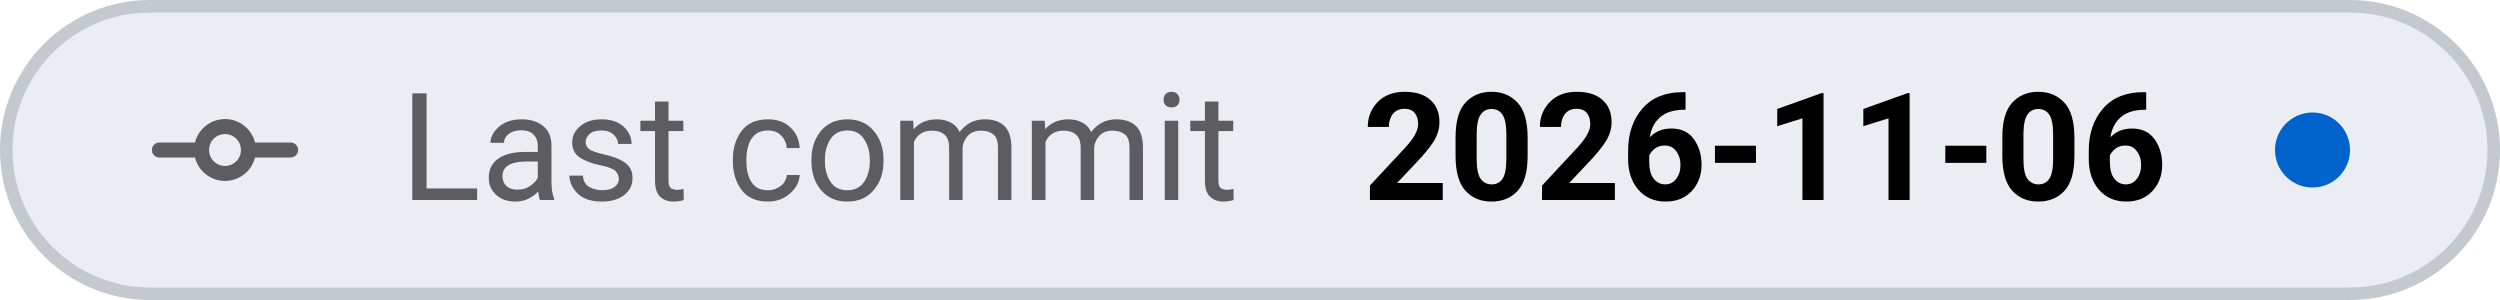
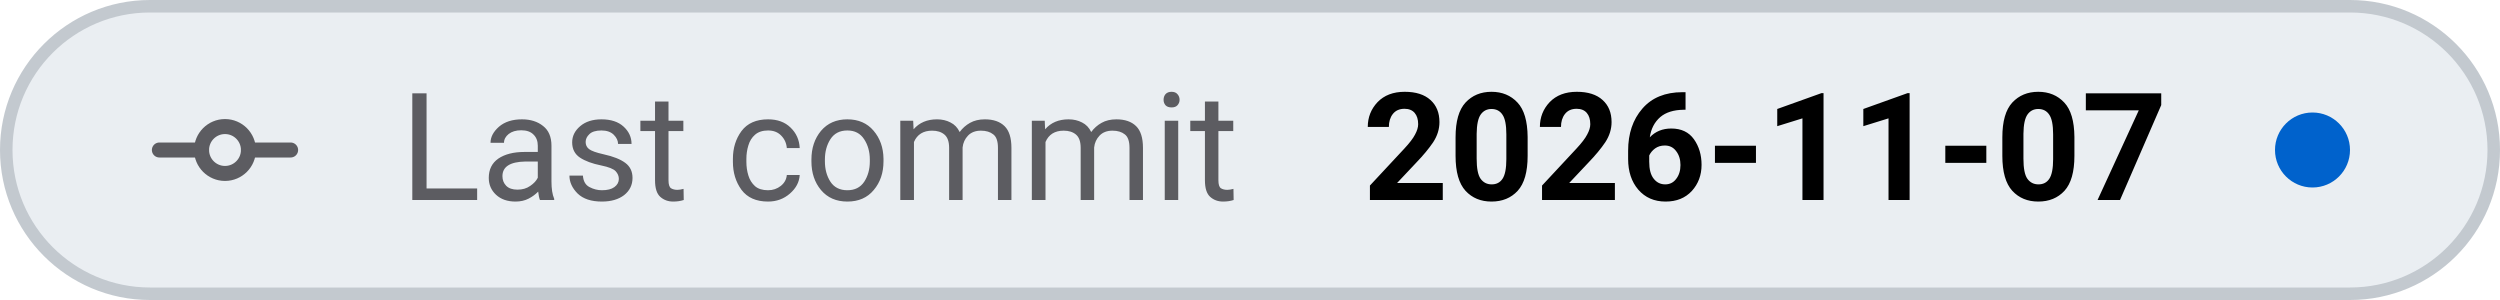
- <svg xmlns="http://www.w3.org/2000/svg" viewBox="0 0 200 24" width="200" height="24" role="img" aria-label="Last commit: 2026-11-06">
+ <svg xmlns="http://www.w3.org/2000/svg" viewBox="0 0 200 24" width="200" height="24" role="img" aria-label="Last commit: 2026-11-07">
  <style>
    .tile { fill: #eaeef2; stroke: #c3c9cf; }
    .icon { stroke: #5c5c61; }
    .label { fill: #5c5c61; }
    .value { fill: #000000; font-variant-numeric: tabular-nums; }
    .dot-now { fill: #0062cc; }
    .dot-ok { fill: #1b7a34; }
    .dot-fail { fill: #c4161c; }
    .dot-none { stroke: #5c5c61; }
    @media (prefers-color-scheme: dark) {
      .tile { fill: #151b23; stroke: #353a3f; }
      .icon { stroke: #8b949e; }
      .label { fill: #8b949e; }
      .value { fill: #dfe2e6; }
      .dot-now { fill: #398cfe; }
      .dot-ok { fill: #3fbc51; }
      .dot-fail { fill: #df3733; }
      .dot-none { stroke: #8b949e; }
    }
  </style>
  <rect class="tile" x="0.5" y="0.5" width="199" height="23" rx="11.5" stroke-width="1" />
  <g class="icon" transform="translate(12 6.0) scale(0.75)" fill="none" stroke-width="1.6" stroke-linecap="round" stroke-linejoin="round">
    <path d="M1 8 H5.5 M10.5 8 H15" />
    <circle cx="8" cy="8" r="2.5" />
  </g>
  <text class="label" x="32" y="16" font-family="-apple-system, BlinkMacSystemFont, 'SF Pro Text', system-ui, 'Segoe UI', Roboto, sans-serif" font-size="12" font-weight="400" textLength="73.0" lengthAdjust="spacing">Last commit</text>
-   <text class="value" x="109.0" y="16" font-family="-apple-system, BlinkMacSystemFont, 'SF Pro Text', system-ui, 'Segoe UI', Roboto, sans-serif" font-size="12" font-weight="600" textLength="65.0" lengthAdjust="spacing">2026-11-06</text>
+   <text class="value" x="109.0" y="16" font-family="-apple-system, BlinkMacSystemFont, 'SF Pro Text', system-ui, 'Segoe UI', Roboto, sans-serif" font-size="12" font-weight="600" textLength="65.0" lengthAdjust="spacing">2026-11-07</text>
  <circle class="dot-now" cx="185.0" cy="12.0" r="3.0" />
</svg>
